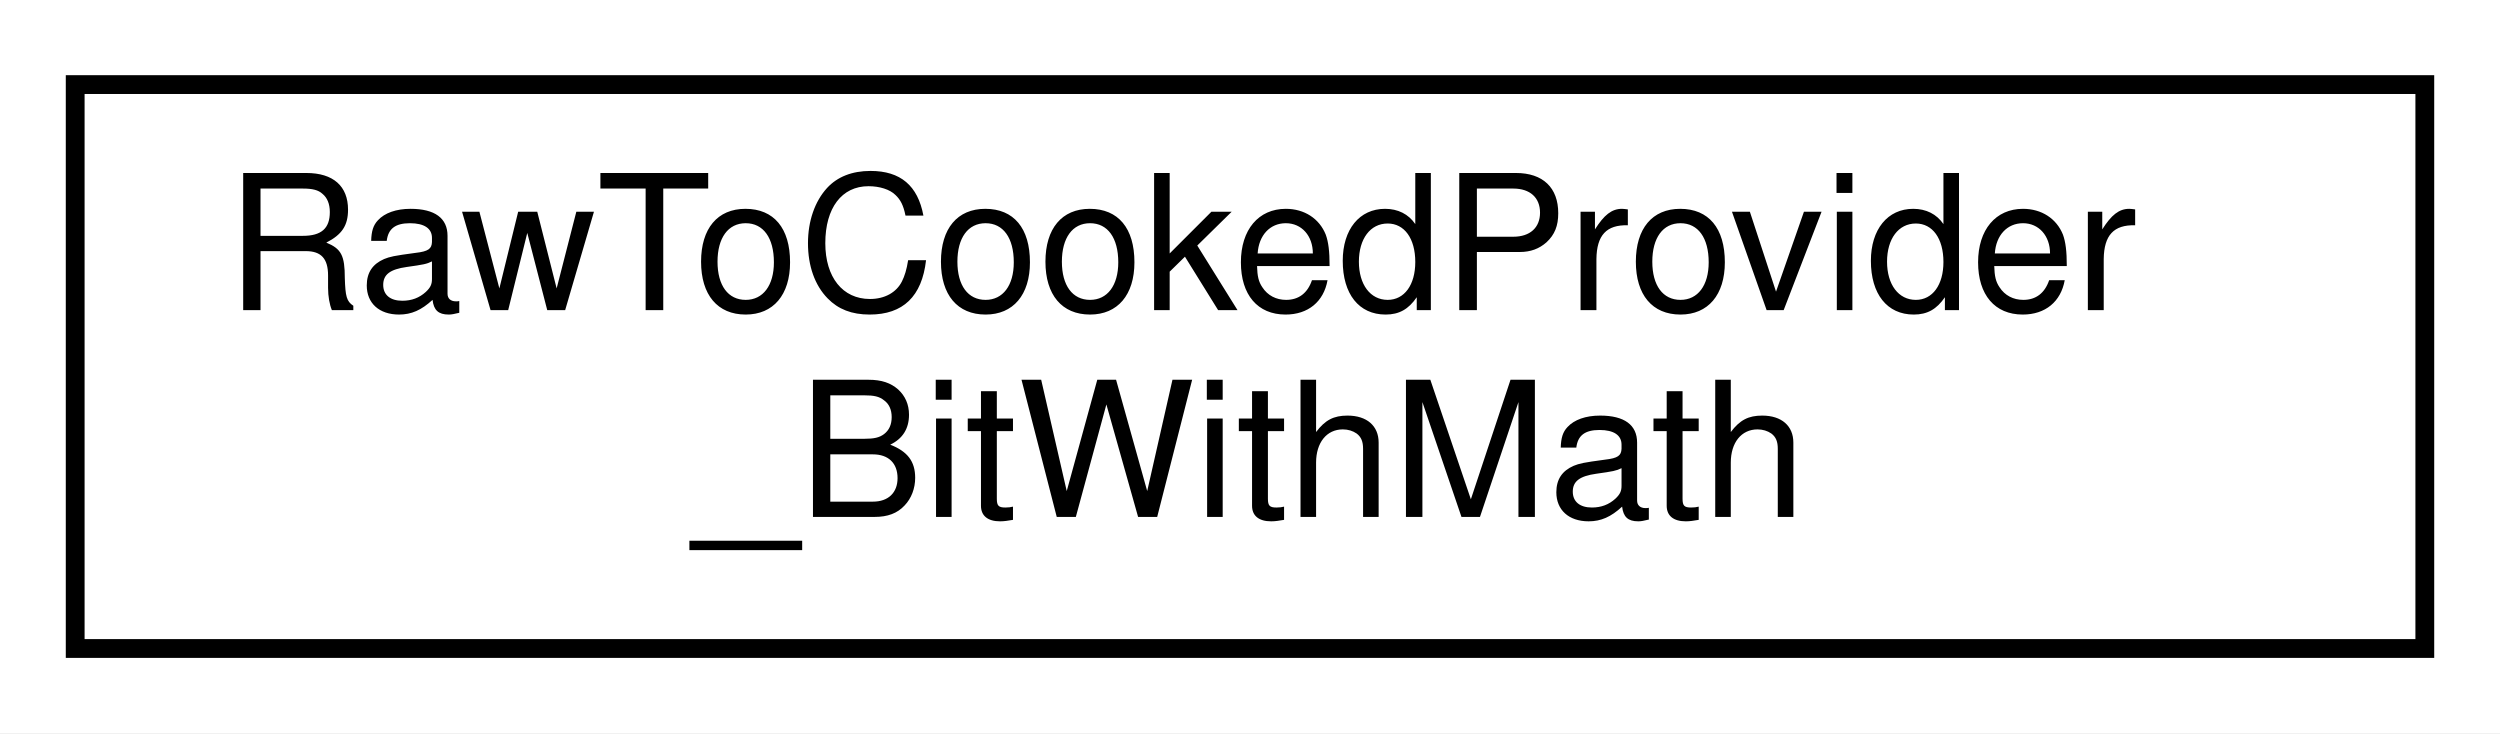
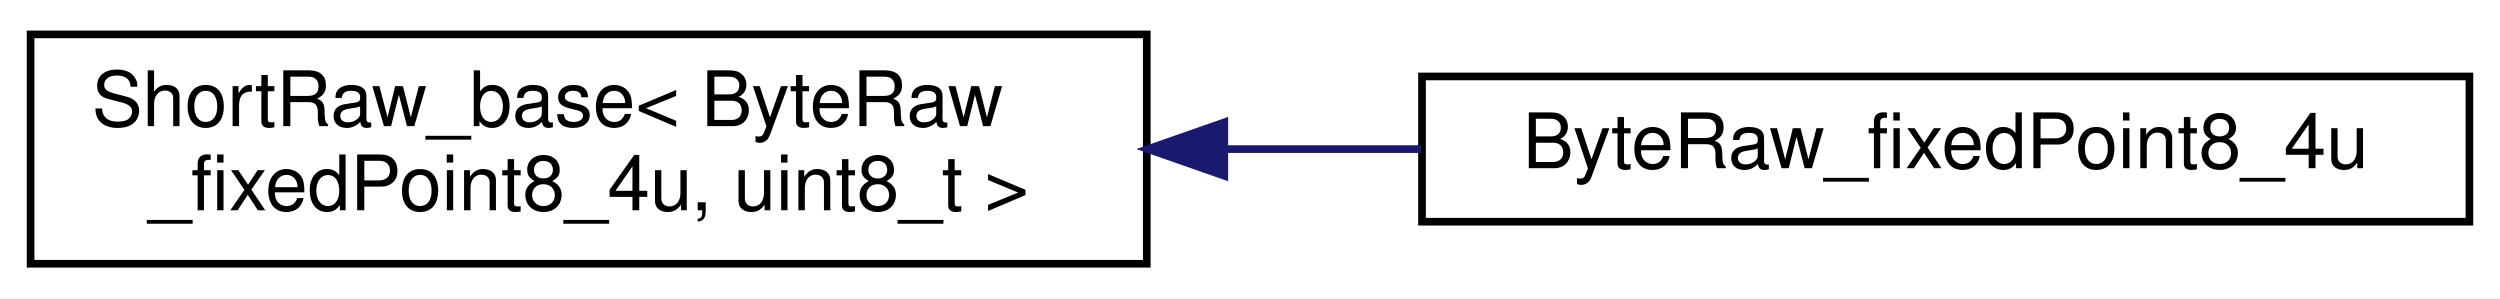
- <svg xmlns="http://www.w3.org/2000/svg" xmlns:xlink="http://www.w3.org/1999/xlink" width="133pt" height="39pt" viewBox="0.00 0.00 133.00 39.00">
+ <svg xmlns="http://www.w3.org/2000/svg" xmlns:xlink="http://www.w3.org/1999/xlink" width="327pt" height="39pt" viewBox="0.00 0.00 327.00 39.00">
  <g id="graph0" class="graph" transform="scale(1 1) rotate(0) translate(4 35)">
-     <polygon fill="white" stroke="transparent" points="-4,4 -4,-35 129,-35 129,4 -4,4" />
+     <polygon fill="white" stroke="transparent" points="-4,4 -4,-35 323,-35 323,4 -4,4" />
    <g id="node1" class="node">
      <g id="a_node1">
-         <a xlink:href="struct_raw_to_cooked_provider___bit_with_math.html" target="_top" xlink:title=" ">
-           <polygon fill="white" stroke="black" points="0,-0.5 0,-30.5 125,-30.5 125,-0.5 0,-0.5" />
-           <text text-anchor="start" x="8" y="-18.5" font-family="Helvetica,sans-Serif" font-size="10.00">RawToCookedProvider</text>
-           <text text-anchor="middle" x="62.5" y="-7.5" font-family="Helvetica,sans-Serif" font-size="10.00">_BitWithMath</text>
+         <a xlink:href="struct_short_raw__base.html" target="_top" xlink:title=" ">
+           <polygon fill="white" stroke="black" points="0,-0.5 0,-30.5 146,-30.5 146,-0.5 0,-0.5" />
+           <text text-anchor="start" x="8" y="-18.5" font-family="Helvetica,sans-Serif" font-size="10.00">ShortRaw_base&lt; ByteRaw</text>
+           <text text-anchor="middle" x="73" y="-7.5" font-family="Helvetica,sans-Serif" font-size="10.00">_fixedPoint8_4u, uint8_t &gt;</text>
        </a>
      </g>
    </g>
+     <g id="node2" class="node">
+       <g id="a_node2">
+         <a xlink:href="struct_byte_raw__fixed_point8__4u.html" target="_top" xlink:title=" ">
+           <polygon fill="white" stroke="black" points="182,-6 182,-25 319,-25 319,-6 182,-6" />
+           <text text-anchor="middle" x="250.5" y="-13" font-family="Helvetica,sans-Serif" font-size="10.00">ByteRaw_fixedPoint8_4u</text>
+         </a>
+       </g>
+     </g>
+     <g id="edge1" class="edge">
+       <path fill="none" stroke="midnightblue" d="M156.19,-15.5C164.79,-15.5 173.46,-15.5 181.87,-15.5" />
+       <polygon fill="midnightblue" stroke="midnightblue" points="156.14,-12 146.14,-15.5 156.14,-19 156.14,-12" />
+     </g>
  </g>
</svg>
